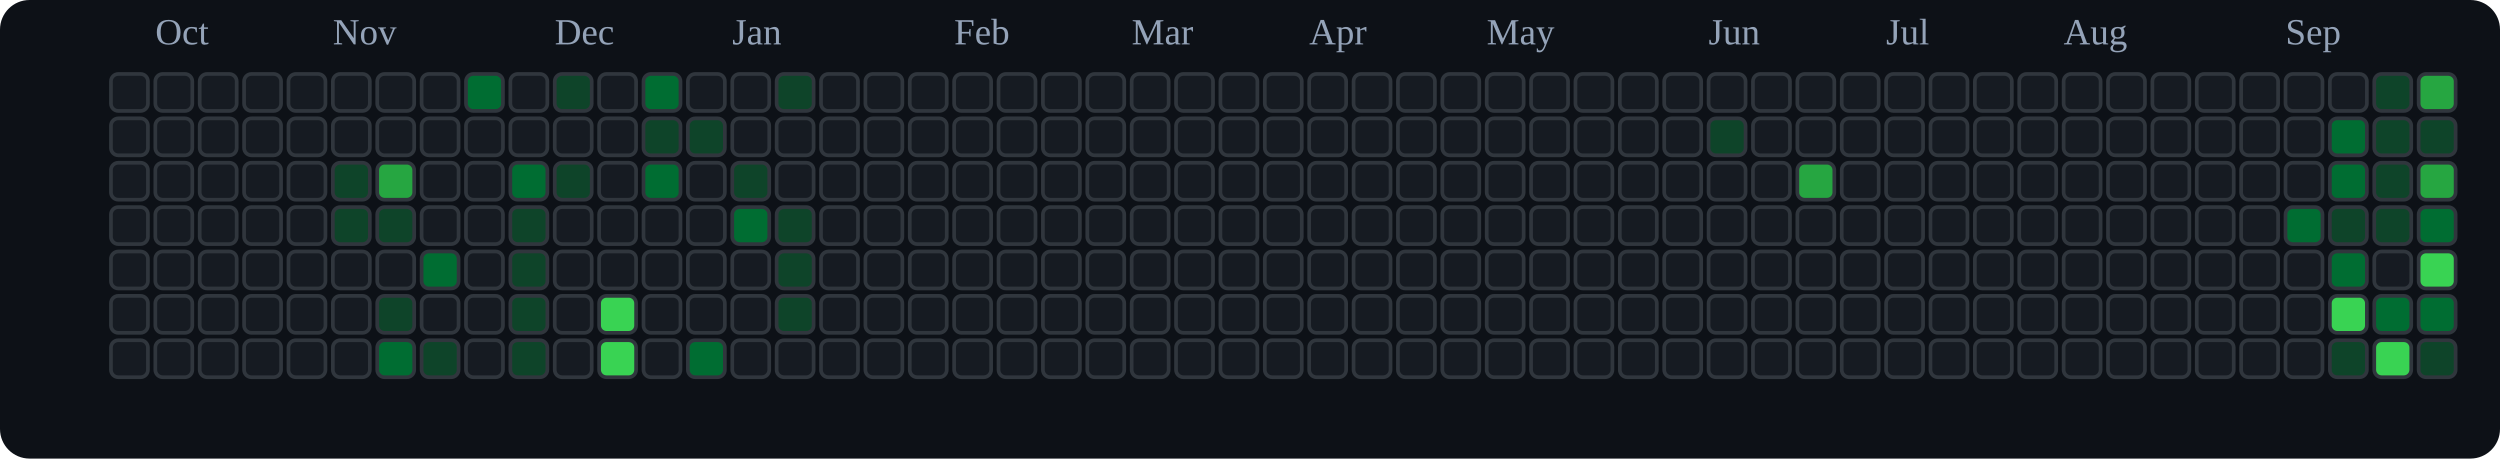
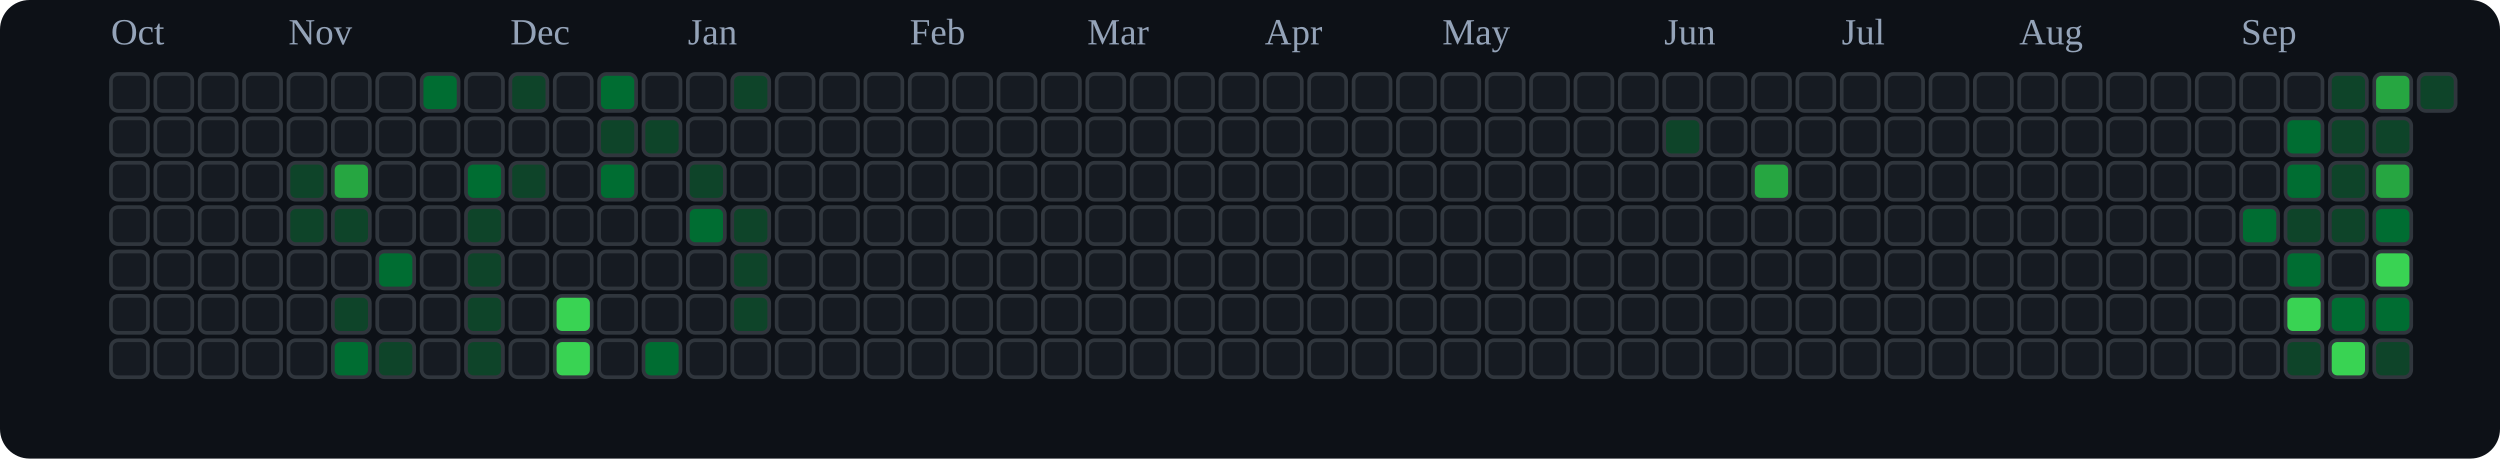
<svg xmlns="http://www.w3.org/2000/svg" viewBox="0 0 676 124" role="img" aria-label="tranhohoangvu Contributions (Dark)">
  <rect x="0" y="0" width="676" height="124" fill="#0d1117" rx="8" ry="8" />
-   <text x="42" y="12" font-size="10" fill="#94a3b8">Oct</text>
-   <text x="90" y="12" font-size="10" fill="#94a3b8">Nov</text>
-   <text x="150" y="12" font-size="10" fill="#94a3b8">Dec</text>
-   <text x="198" y="12" font-size="10" fill="#94a3b8">Jan</text>
-   <text x="258" y="12" font-size="10" fill="#94a3b8">Feb</text>
-   <text x="306" y="12" font-size="10" fill="#94a3b8">Mar</text>
-   <text x="354" y="12" font-size="10" fill="#94a3b8">Apr</text>
-   <text x="402" y="12" font-size="10" fill="#94a3b8">May</text>
-   <text x="462" y="12" font-size="10" fill="#94a3b8">Jun</text>
-   <text x="510" y="12" font-size="10" fill="#94a3b8">Jul</text>
-   <text x="558" y="12" font-size="10" fill="#94a3b8">Aug</text>
-   <text x="618" y="12" font-size="10" fill="#94a3b8">Sep</text>
+   <text x="30" y="12" font-size="10" fill="#94a3b8">Oct</text>
+   <text x="78" y="12" font-size="10" fill="#94a3b8">Nov</text>
+   <text x="138" y="12" font-size="10" fill="#94a3b8">Dec</text>
+   <text x="186" y="12" font-size="10" fill="#94a3b8">Jan</text>
+   <text x="246" y="12" font-size="10" fill="#94a3b8">Feb</text>
+   <text x="294" y="12" font-size="10" fill="#94a3b8">Mar</text>
+   <text x="342" y="12" font-size="10" fill="#94a3b8">Apr</text>
+   <text x="390" y="12" font-size="10" fill="#94a3b8">May</text>
+   <text x="450" y="12" font-size="10" fill="#94a3b8">Jun</text>
+   <text x="498" y="12" font-size="10" fill="#94a3b8">Jul</text>
+   <text x="546" y="12" font-size="10" fill="#94a3b8">Aug</text>
+   <text x="606" y="12" font-size="10" fill="#94a3b8">Sep</text>
  <rect x="30" y="20" width="10" height="10" rx="2" ry="2" fill="#161b22" stroke="#30363d" stroke-width="1" />
  <rect x="30" y="32" width="10" height="10" rx="2" ry="2" fill="#161b22" stroke="#30363d" stroke-width="1" />
  <rect x="30" y="44" width="10" height="10" rx="2" ry="2" fill="#161b22" stroke="#30363d" stroke-width="1" />
  <rect x="30" y="56" width="10" height="10" rx="2" ry="2" fill="#161b22" stroke="#30363d" stroke-width="1" />
  <rect x="30" y="68" width="10" height="10" rx="2" ry="2" fill="#161b22" stroke="#30363d" stroke-width="1" />
  <rect x="30" y="80" width="10" height="10" rx="2" ry="2" fill="#161b22" stroke="#30363d" stroke-width="1" />
  <rect x="30" y="92" width="10" height="10" rx="2" ry="2" fill="#161b22" stroke="#30363d" stroke-width="1" />
  <rect x="42" y="20" width="10" height="10" rx="2" ry="2" fill="#161b22" stroke="#30363d" stroke-width="1" />
  <rect x="42" y="32" width="10" height="10" rx="2" ry="2" fill="#161b22" stroke="#30363d" stroke-width="1" />
  <rect x="42" y="44" width="10" height="10" rx="2" ry="2" fill="#161b22" stroke="#30363d" stroke-width="1" />
  <rect x="42" y="56" width="10" height="10" rx="2" ry="2" fill="#161b22" stroke="#30363d" stroke-width="1" />
  <rect x="42" y="68" width="10" height="10" rx="2" ry="2" fill="#161b22" stroke="#30363d" stroke-width="1" />
  <rect x="42" y="80" width="10" height="10" rx="2" ry="2" fill="#161b22" stroke="#30363d" stroke-width="1" />
  <rect x="42" y="92" width="10" height="10" rx="2" ry="2" fill="#161b22" stroke="#30363d" stroke-width="1" />
  <rect x="54" y="20" width="10" height="10" rx="2" ry="2" fill="#161b22" stroke="#30363d" stroke-width="1" />
  <rect x="54" y="32" width="10" height="10" rx="2" ry="2" fill="#161b22" stroke="#30363d" stroke-width="1" />
  <rect x="54" y="44" width="10" height="10" rx="2" ry="2" fill="#161b22" stroke="#30363d" stroke-width="1" />
  <rect x="54" y="56" width="10" height="10" rx="2" ry="2" fill="#161b22" stroke="#30363d" stroke-width="1" />
  <rect x="54" y="68" width="10" height="10" rx="2" ry="2" fill="#161b22" stroke="#30363d" stroke-width="1" />
  <rect x="54" y="80" width="10" height="10" rx="2" ry="2" fill="#161b22" stroke="#30363d" stroke-width="1" />
  <rect x="54" y="92" width="10" height="10" rx="2" ry="2" fill="#161b22" stroke="#30363d" stroke-width="1" />
  <rect x="66" y="20" width="10" height="10" rx="2" ry="2" fill="#161b22" stroke="#30363d" stroke-width="1" />
  <rect x="66" y="32" width="10" height="10" rx="2" ry="2" fill="#161b22" stroke="#30363d" stroke-width="1" />
  <rect x="66" y="44" width="10" height="10" rx="2" ry="2" fill="#161b22" stroke="#30363d" stroke-width="1" />
  <rect x="66" y="56" width="10" height="10" rx="2" ry="2" fill="#161b22" stroke="#30363d" stroke-width="1" />
  <rect x="66" y="68" width="10" height="10" rx="2" ry="2" fill="#161b22" stroke="#30363d" stroke-width="1" />
  <rect x="66" y="80" width="10" height="10" rx="2" ry="2" fill="#161b22" stroke="#30363d" stroke-width="1" />
  <rect x="66" y="92" width="10" height="10" rx="2" ry="2" fill="#161b22" stroke="#30363d" stroke-width="1" />
  <rect x="78" y="20" width="10" height="10" rx="2" ry="2" fill="#161b22" stroke="#30363d" stroke-width="1" />
  <rect x="78" y="32" width="10" height="10" rx="2" ry="2" fill="#161b22" stroke="#30363d" stroke-width="1" />
-   <rect x="78" y="44" width="10" height="10" rx="2" ry="2" fill="#161b22" stroke="#30363d" stroke-width="1" />
-   <rect x="78" y="56" width="10" height="10" rx="2" ry="2" fill="#161b22" stroke="#30363d" stroke-width="1" />
+   <rect x="78" y="44" width="10" height="10" rx="2" ry="2" fill="#0e4429" stroke="#30363d" stroke-width="1" />
+   <rect x="78" y="56" width="10" height="10" rx="2" ry="2" fill="#0e4429" stroke="#30363d" stroke-width="1" />
  <rect x="78" y="68" width="10" height="10" rx="2" ry="2" fill="#161b22" stroke="#30363d" stroke-width="1" />
  <rect x="78" y="80" width="10" height="10" rx="2" ry="2" fill="#161b22" stroke="#30363d" stroke-width="1" />
  <rect x="78" y="92" width="10" height="10" rx="2" ry="2" fill="#161b22" stroke="#30363d" stroke-width="1" />
  <rect x="90" y="20" width="10" height="10" rx="2" ry="2" fill="#161b22" stroke="#30363d" stroke-width="1" />
  <rect x="90" y="32" width="10" height="10" rx="2" ry="2" fill="#161b22" stroke="#30363d" stroke-width="1" />
-   <rect x="90" y="44" width="10" height="10" rx="2" ry="2" fill="#0e4429" stroke="#30363d" stroke-width="1" />
+   <rect x="90" y="44" width="10" height="10" rx="2" ry="2" fill="#26a641" stroke="#30363d" stroke-width="1" />
  <rect x="90" y="56" width="10" height="10" rx="2" ry="2" fill="#0e4429" stroke="#30363d" stroke-width="1" />
  <rect x="90" y="68" width="10" height="10" rx="2" ry="2" fill="#161b22" stroke="#30363d" stroke-width="1" />
-   <rect x="90" y="80" width="10" height="10" rx="2" ry="2" fill="#161b22" stroke="#30363d" stroke-width="1" />
-   <rect x="90" y="92" width="10" height="10" rx="2" ry="2" fill="#161b22" stroke="#30363d" stroke-width="1" />
+   <rect x="90" y="80" width="10" height="10" rx="2" ry="2" fill="#0e4429" stroke="#30363d" stroke-width="1" />
+   <rect x="90" y="92" width="10" height="10" rx="2" ry="2" fill="#006d32" stroke="#30363d" stroke-width="1" />
  <rect x="102" y="20" width="10" height="10" rx="2" ry="2" fill="#161b22" stroke="#30363d" stroke-width="1" />
  <rect x="102" y="32" width="10" height="10" rx="2" ry="2" fill="#161b22" stroke="#30363d" stroke-width="1" />
-   <rect x="102" y="44" width="10" height="10" rx="2" ry="2" fill="#26a641" stroke="#30363d" stroke-width="1" />
-   <rect x="102" y="56" width="10" height="10" rx="2" ry="2" fill="#0e4429" stroke="#30363d" stroke-width="1" />
-   <rect x="102" y="68" width="10" height="10" rx="2" ry="2" fill="#161b22" stroke="#30363d" stroke-width="1" />
-   <rect x="102" y="80" width="10" height="10" rx="2" ry="2" fill="#0e4429" stroke="#30363d" stroke-width="1" />
-   <rect x="102" y="92" width="10" height="10" rx="2" ry="2" fill="#006d32" stroke="#30363d" stroke-width="1" />
-   <rect x="114" y="20" width="10" height="10" rx="2" ry="2" fill="#161b22" stroke="#30363d" stroke-width="1" />
+   <rect x="102" y="44" width="10" height="10" rx="2" ry="2" fill="#161b22" stroke="#30363d" stroke-width="1" />
+   <rect x="102" y="56" width="10" height="10" rx="2" ry="2" fill="#161b22" stroke="#30363d" stroke-width="1" />
+   <rect x="102" y="68" width="10" height="10" rx="2" ry="2" fill="#006d32" stroke="#30363d" stroke-width="1" />
+   <rect x="102" y="80" width="10" height="10" rx="2" ry="2" fill="#161b22" stroke="#30363d" stroke-width="1" />
+   <rect x="102" y="92" width="10" height="10" rx="2" ry="2" fill="#0e4429" stroke="#30363d" stroke-width="1" />
+   <rect x="114" y="20" width="10" height="10" rx="2" ry="2" fill="#006d32" stroke="#30363d" stroke-width="1" />
  <rect x="114" y="32" width="10" height="10" rx="2" ry="2" fill="#161b22" stroke="#30363d" stroke-width="1" />
  <rect x="114" y="44" width="10" height="10" rx="2" ry="2" fill="#161b22" stroke="#30363d" stroke-width="1" />
  <rect x="114" y="56" width="10" height="10" rx="2" ry="2" fill="#161b22" stroke="#30363d" stroke-width="1" />
-   <rect x="114" y="68" width="10" height="10" rx="2" ry="2" fill="#006d32" stroke="#30363d" stroke-width="1" />
+   <rect x="114" y="68" width="10" height="10" rx="2" ry="2" fill="#161b22" stroke="#30363d" stroke-width="1" />
  <rect x="114" y="80" width="10" height="10" rx="2" ry="2" fill="#161b22" stroke="#30363d" stroke-width="1" />
-   <rect x="114" y="92" width="10" height="10" rx="2" ry="2" fill="#0e4429" stroke="#30363d" stroke-width="1" />
-   <rect x="126" y="20" width="10" height="10" rx="2" ry="2" fill="#006d32" stroke="#30363d" stroke-width="1" />
+   <rect x="114" y="92" width="10" height="10" rx="2" ry="2" fill="#161b22" stroke="#30363d" stroke-width="1" />
+   <rect x="126" y="20" width="10" height="10" rx="2" ry="2" fill="#161b22" stroke="#30363d" stroke-width="1" />
  <rect x="126" y="32" width="10" height="10" rx="2" ry="2" fill="#161b22" stroke="#30363d" stroke-width="1" />
-   <rect x="126" y="44" width="10" height="10" rx="2" ry="2" fill="#161b22" stroke="#30363d" stroke-width="1" />
-   <rect x="126" y="56" width="10" height="10" rx="2" ry="2" fill="#161b22" stroke="#30363d" stroke-width="1" />
-   <rect x="126" y="68" width="10" height="10" rx="2" ry="2" fill="#161b22" stroke="#30363d" stroke-width="1" />
-   <rect x="126" y="80" width="10" height="10" rx="2" ry="2" fill="#161b22" stroke="#30363d" stroke-width="1" />
-   <rect x="126" y="92" width="10" height="10" rx="2" ry="2" fill="#161b22" stroke="#30363d" stroke-width="1" />
-   <rect x="138" y="20" width="10" height="10" rx="2" ry="2" fill="#161b22" stroke="#30363d" stroke-width="1" />
+   <rect x="126" y="44" width="10" height="10" rx="2" ry="2" fill="#006d32" stroke="#30363d" stroke-width="1" />
+   <rect x="126" y="56" width="10" height="10" rx="2" ry="2" fill="#0e4429" stroke="#30363d" stroke-width="1" />
+   <rect x="126" y="68" width="10" height="10" rx="2" ry="2" fill="#0e4429" stroke="#30363d" stroke-width="1" />
+   <rect x="126" y="80" width="10" height="10" rx="2" ry="2" fill="#0e4429" stroke="#30363d" stroke-width="1" />
+   <rect x="126" y="92" width="10" height="10" rx="2" ry="2" fill="#0e4429" stroke="#30363d" stroke-width="1" />
+   <rect x="138" y="20" width="10" height="10" rx="2" ry="2" fill="#0e4429" stroke="#30363d" stroke-width="1" />
  <rect x="138" y="32" width="10" height="10" rx="2" ry="2" fill="#161b22" stroke="#30363d" stroke-width="1" />
-   <rect x="138" y="44" width="10" height="10" rx="2" ry="2" fill="#006d32" stroke="#30363d" stroke-width="1" />
-   <rect x="138" y="56" width="10" height="10" rx="2" ry="2" fill="#0e4429" stroke="#30363d" stroke-width="1" />
-   <rect x="138" y="68" width="10" height="10" rx="2" ry="2" fill="#0e4429" stroke="#30363d" stroke-width="1" />
-   <rect x="138" y="80" width="10" height="10" rx="2" ry="2" fill="#0e4429" stroke="#30363d" stroke-width="1" />
-   <rect x="138" y="92" width="10" height="10" rx="2" ry="2" fill="#0e4429" stroke="#30363d" stroke-width="1" />
-   <rect x="150" y="20" width="10" height="10" rx="2" ry="2" fill="#0e4429" stroke="#30363d" stroke-width="1" />
+   <rect x="138" y="44" width="10" height="10" rx="2" ry="2" fill="#0e4429" stroke="#30363d" stroke-width="1" />
+   <rect x="138" y="56" width="10" height="10" rx="2" ry="2" fill="#161b22" stroke="#30363d" stroke-width="1" />
+   <rect x="138" y="68" width="10" height="10" rx="2" ry="2" fill="#161b22" stroke="#30363d" stroke-width="1" />
+   <rect x="138" y="80" width="10" height="10" rx="2" ry="2" fill="#161b22" stroke="#30363d" stroke-width="1" />
+   <rect x="138" y="92" width="10" height="10" rx="2" ry="2" fill="#161b22" stroke="#30363d" stroke-width="1" />
+   <rect x="150" y="20" width="10" height="10" rx="2" ry="2" fill="#161b22" stroke="#30363d" stroke-width="1" />
  <rect x="150" y="32" width="10" height="10" rx="2" ry="2" fill="#161b22" stroke="#30363d" stroke-width="1" />
-   <rect x="150" y="44" width="10" height="10" rx="2" ry="2" fill="#0e4429" stroke="#30363d" stroke-width="1" />
+   <rect x="150" y="44" width="10" height="10" rx="2" ry="2" fill="#161b22" stroke="#30363d" stroke-width="1" />
  <rect x="150" y="56" width="10" height="10" rx="2" ry="2" fill="#161b22" stroke="#30363d" stroke-width="1" />
  <rect x="150" y="68" width="10" height="10" rx="2" ry="2" fill="#161b22" stroke="#30363d" stroke-width="1" />
-   <rect x="150" y="80" width="10" height="10" rx="2" ry="2" fill="#161b22" stroke="#30363d" stroke-width="1" />
-   <rect x="150" y="92" width="10" height="10" rx="2" ry="2" fill="#161b22" stroke="#30363d" stroke-width="1" />
-   <rect x="162" y="20" width="10" height="10" rx="2" ry="2" fill="#161b22" stroke="#30363d" stroke-width="1" />
-   <rect x="162" y="32" width="10" height="10" rx="2" ry="2" fill="#161b22" stroke="#30363d" stroke-width="1" />
-   <rect x="162" y="44" width="10" height="10" rx="2" ry="2" fill="#161b22" stroke="#30363d" stroke-width="1" />
+   <rect x="150" y="80" width="10" height="10" rx="2" ry="2" fill="#39d353" stroke="#30363d" stroke-width="1" />
+   <rect x="150" y="92" width="10" height="10" rx="2" ry="2" fill="#39d353" stroke="#30363d" stroke-width="1" />
+   <rect x="162" y="20" width="10" height="10" rx="2" ry="2" fill="#006d32" stroke="#30363d" stroke-width="1" />
+   <rect x="162" y="32" width="10" height="10" rx="2" ry="2" fill="#0e4429" stroke="#30363d" stroke-width="1" />
+   <rect x="162" y="44" width="10" height="10" rx="2" ry="2" fill="#006d32" stroke="#30363d" stroke-width="1" />
  <rect x="162" y="56" width="10" height="10" rx="2" ry="2" fill="#161b22" stroke="#30363d" stroke-width="1" />
  <rect x="162" y="68" width="10" height="10" rx="2" ry="2" fill="#161b22" stroke="#30363d" stroke-width="1" />
-   <rect x="162" y="80" width="10" height="10" rx="2" ry="2" fill="#39d353" stroke="#30363d" stroke-width="1" />
-   <rect x="162" y="92" width="10" height="10" rx="2" ry="2" fill="#39d353" stroke="#30363d" stroke-width="1" />
-   <rect x="174" y="20" width="10" height="10" rx="2" ry="2" fill="#006d32" stroke="#30363d" stroke-width="1" />
+   <rect x="162" y="80" width="10" height="10" rx="2" ry="2" fill="#161b22" stroke="#30363d" stroke-width="1" />
+   <rect x="162" y="92" width="10" height="10" rx="2" ry="2" fill="#161b22" stroke="#30363d" stroke-width="1" />
+   <rect x="174" y="20" width="10" height="10" rx="2" ry="2" fill="#161b22" stroke="#30363d" stroke-width="1" />
  <rect x="174" y="32" width="10" height="10" rx="2" ry="2" fill="#0e4429" stroke="#30363d" stroke-width="1" />
-   <rect x="174" y="44" width="10" height="10" rx="2" ry="2" fill="#006d32" stroke="#30363d" stroke-width="1" />
+   <rect x="174" y="44" width="10" height="10" rx="2" ry="2" fill="#161b22" stroke="#30363d" stroke-width="1" />
  <rect x="174" y="56" width="10" height="10" rx="2" ry="2" fill="#161b22" stroke="#30363d" stroke-width="1" />
  <rect x="174" y="68" width="10" height="10" rx="2" ry="2" fill="#161b22" stroke="#30363d" stroke-width="1" />
  <rect x="174" y="80" width="10" height="10" rx="2" ry="2" fill="#161b22" stroke="#30363d" stroke-width="1" />
-   <rect x="174" y="92" width="10" height="10" rx="2" ry="2" fill="#161b22" stroke="#30363d" stroke-width="1" />
+   <rect x="174" y="92" width="10" height="10" rx="2" ry="2" fill="#006d32" stroke="#30363d" stroke-width="1" />
  <rect x="186" y="20" width="10" height="10" rx="2" ry="2" fill="#161b22" stroke="#30363d" stroke-width="1" />
-   <rect x="186" y="32" width="10" height="10" rx="2" ry="2" fill="#0e4429" stroke="#30363d" stroke-width="1" />
-   <rect x="186" y="44" width="10" height="10" rx="2" ry="2" fill="#161b22" stroke="#30363d" stroke-width="1" />
-   <rect x="186" y="56" width="10" height="10" rx="2" ry="2" fill="#161b22" stroke="#30363d" stroke-width="1" />
+   <rect x="186" y="32" width="10" height="10" rx="2" ry="2" fill="#161b22" stroke="#30363d" stroke-width="1" />
+   <rect x="186" y="44" width="10" height="10" rx="2" ry="2" fill="#0e4429" stroke="#30363d" stroke-width="1" />
+   <rect x="186" y="56" width="10" height="10" rx="2" ry="2" fill="#006d32" stroke="#30363d" stroke-width="1" />
  <rect x="186" y="68" width="10" height="10" rx="2" ry="2" fill="#161b22" stroke="#30363d" stroke-width="1" />
  <rect x="186" y="80" width="10" height="10" rx="2" ry="2" fill="#161b22" stroke="#30363d" stroke-width="1" />
-   <rect x="186" y="92" width="10" height="10" rx="2" ry="2" fill="#006d32" stroke="#30363d" stroke-width="1" />
-   <rect x="198" y="20" width="10" height="10" rx="2" ry="2" fill="#161b22" stroke="#30363d" stroke-width="1" />
+   <rect x="186" y="92" width="10" height="10" rx="2" ry="2" fill="#161b22" stroke="#30363d" stroke-width="1" />
+   <rect x="198" y="20" width="10" height="10" rx="2" ry="2" fill="#0e4429" stroke="#30363d" stroke-width="1" />
  <rect x="198" y="32" width="10" height="10" rx="2" ry="2" fill="#161b22" stroke="#30363d" stroke-width="1" />
-   <rect x="198" y="44" width="10" height="10" rx="2" ry="2" fill="#0e4429" stroke="#30363d" stroke-width="1" />
-   <rect x="198" y="56" width="10" height="10" rx="2" ry="2" fill="#006d32" stroke="#30363d" stroke-width="1" />
-   <rect x="198" y="68" width="10" height="10" rx="2" ry="2" fill="#161b22" stroke="#30363d" stroke-width="1" />
-   <rect x="198" y="80" width="10" height="10" rx="2" ry="2" fill="#161b22" stroke="#30363d" stroke-width="1" />
+   <rect x="198" y="44" width="10" height="10" rx="2" ry="2" fill="#161b22" stroke="#30363d" stroke-width="1" />
+   <rect x="198" y="56" width="10" height="10" rx="2" ry="2" fill="#0e4429" stroke="#30363d" stroke-width="1" />
+   <rect x="198" y="68" width="10" height="10" rx="2" ry="2" fill="#0e4429" stroke="#30363d" stroke-width="1" />
+   <rect x="198" y="80" width="10" height="10" rx="2" ry="2" fill="#0e4429" stroke="#30363d" stroke-width="1" />
  <rect x="198" y="92" width="10" height="10" rx="2" ry="2" fill="#161b22" stroke="#30363d" stroke-width="1" />
-   <rect x="210" y="20" width="10" height="10" rx="2" ry="2" fill="#0e4429" stroke="#30363d" stroke-width="1" />
+   <rect x="210" y="20" width="10" height="10" rx="2" ry="2" fill="#161b22" stroke="#30363d" stroke-width="1" />
  <rect x="210" y="32" width="10" height="10" rx="2" ry="2" fill="#161b22" stroke="#30363d" stroke-width="1" />
  <rect x="210" y="44" width="10" height="10" rx="2" ry="2" fill="#161b22" stroke="#30363d" stroke-width="1" />
-   <rect x="210" y="56" width="10" height="10" rx="2" ry="2" fill="#0e4429" stroke="#30363d" stroke-width="1" />
-   <rect x="210" y="68" width="10" height="10" rx="2" ry="2" fill="#0e4429" stroke="#30363d" stroke-width="1" />
-   <rect x="210" y="80" width="10" height="10" rx="2" ry="2" fill="#0e4429" stroke="#30363d" stroke-width="1" />
+   <rect x="210" y="56" width="10" height="10" rx="2" ry="2" fill="#161b22" stroke="#30363d" stroke-width="1" />
+   <rect x="210" y="68" width="10" height="10" rx="2" ry="2" fill="#161b22" stroke="#30363d" stroke-width="1" />
+   <rect x="210" y="80" width="10" height="10" rx="2" ry="2" fill="#161b22" stroke="#30363d" stroke-width="1" />
  <rect x="210" y="92" width="10" height="10" rx="2" ry="2" fill="#161b22" stroke="#30363d" stroke-width="1" />
  <rect x="222" y="20" width="10" height="10" rx="2" ry="2" fill="#161b22" stroke="#30363d" stroke-width="1" />
  <rect x="222" y="32" width="10" height="10" rx="2" ry="2" fill="#161b22" stroke="#30363d" stroke-width="1" />
  <rect x="222" y="44" width="10" height="10" rx="2" ry="2" fill="#161b22" stroke="#30363d" stroke-width="1" />
  <rect x="222" y="56" width="10" height="10" rx="2" ry="2" fill="#161b22" stroke="#30363d" stroke-width="1" />
  <rect x="222" y="68" width="10" height="10" rx="2" ry="2" fill="#161b22" stroke="#30363d" stroke-width="1" />
  <rect x="222" y="80" width="10" height="10" rx="2" ry="2" fill="#161b22" stroke="#30363d" stroke-width="1" />
  <rect x="222" y="92" width="10" height="10" rx="2" ry="2" fill="#161b22" stroke="#30363d" stroke-width="1" />
  <rect x="234" y="20" width="10" height="10" rx="2" ry="2" fill="#161b22" stroke="#30363d" stroke-width="1" />
  <rect x="234" y="32" width="10" height="10" rx="2" ry="2" fill="#161b22" stroke="#30363d" stroke-width="1" />
  <rect x="234" y="44" width="10" height="10" rx="2" ry="2" fill="#161b22" stroke="#30363d" stroke-width="1" />
  <rect x="234" y="56" width="10" height="10" rx="2" ry="2" fill="#161b22" stroke="#30363d" stroke-width="1" />
  <rect x="234" y="68" width="10" height="10" rx="2" ry="2" fill="#161b22" stroke="#30363d" stroke-width="1" />
  <rect x="234" y="80" width="10" height="10" rx="2" ry="2" fill="#161b22" stroke="#30363d" stroke-width="1" />
  <rect x="234" y="92" width="10" height="10" rx="2" ry="2" fill="#161b22" stroke="#30363d" stroke-width="1" />
  <rect x="246" y="20" width="10" height="10" rx="2" ry="2" fill="#161b22" stroke="#30363d" stroke-width="1" />
  <rect x="246" y="32" width="10" height="10" rx="2" ry="2" fill="#161b22" stroke="#30363d" stroke-width="1" />
  <rect x="246" y="44" width="10" height="10" rx="2" ry="2" fill="#161b22" stroke="#30363d" stroke-width="1" />
  <rect x="246" y="56" width="10" height="10" rx="2" ry="2" fill="#161b22" stroke="#30363d" stroke-width="1" />
  <rect x="246" y="68" width="10" height="10" rx="2" ry="2" fill="#161b22" stroke="#30363d" stroke-width="1" />
  <rect x="246" y="80" width="10" height="10" rx="2" ry="2" fill="#161b22" stroke="#30363d" stroke-width="1" />
  <rect x="246" y="92" width="10" height="10" rx="2" ry="2" fill="#161b22" stroke="#30363d" stroke-width="1" />
  <rect x="258" y="20" width="10" height="10" rx="2" ry="2" fill="#161b22" stroke="#30363d" stroke-width="1" />
  <rect x="258" y="32" width="10" height="10" rx="2" ry="2" fill="#161b22" stroke="#30363d" stroke-width="1" />
  <rect x="258" y="44" width="10" height="10" rx="2" ry="2" fill="#161b22" stroke="#30363d" stroke-width="1" />
  <rect x="258" y="56" width="10" height="10" rx="2" ry="2" fill="#161b22" stroke="#30363d" stroke-width="1" />
  <rect x="258" y="68" width="10" height="10" rx="2" ry="2" fill="#161b22" stroke="#30363d" stroke-width="1" />
  <rect x="258" y="80" width="10" height="10" rx="2" ry="2" fill="#161b22" stroke="#30363d" stroke-width="1" />
  <rect x="258" y="92" width="10" height="10" rx="2" ry="2" fill="#161b22" stroke="#30363d" stroke-width="1" />
  <rect x="270" y="20" width="10" height="10" rx="2" ry="2" fill="#161b22" stroke="#30363d" stroke-width="1" />
  <rect x="270" y="32" width="10" height="10" rx="2" ry="2" fill="#161b22" stroke="#30363d" stroke-width="1" />
  <rect x="270" y="44" width="10" height="10" rx="2" ry="2" fill="#161b22" stroke="#30363d" stroke-width="1" />
  <rect x="270" y="56" width="10" height="10" rx="2" ry="2" fill="#161b22" stroke="#30363d" stroke-width="1" />
  <rect x="270" y="68" width="10" height="10" rx="2" ry="2" fill="#161b22" stroke="#30363d" stroke-width="1" />
  <rect x="270" y="80" width="10" height="10" rx="2" ry="2" fill="#161b22" stroke="#30363d" stroke-width="1" />
  <rect x="270" y="92" width="10" height="10" rx="2" ry="2" fill="#161b22" stroke="#30363d" stroke-width="1" />
  <rect x="282" y="20" width="10" height="10" rx="2" ry="2" fill="#161b22" stroke="#30363d" stroke-width="1" />
  <rect x="282" y="32" width="10" height="10" rx="2" ry="2" fill="#161b22" stroke="#30363d" stroke-width="1" />
  <rect x="282" y="44" width="10" height="10" rx="2" ry="2" fill="#161b22" stroke="#30363d" stroke-width="1" />
  <rect x="282" y="56" width="10" height="10" rx="2" ry="2" fill="#161b22" stroke="#30363d" stroke-width="1" />
  <rect x="282" y="68" width="10" height="10" rx="2" ry="2" fill="#161b22" stroke="#30363d" stroke-width="1" />
  <rect x="282" y="80" width="10" height="10" rx="2" ry="2" fill="#161b22" stroke="#30363d" stroke-width="1" />
  <rect x="282" y="92" width="10" height="10" rx="2" ry="2" fill="#161b22" stroke="#30363d" stroke-width="1" />
  <rect x="294" y="20" width="10" height="10" rx="2" ry="2" fill="#161b22" stroke="#30363d" stroke-width="1" />
  <rect x="294" y="32" width="10" height="10" rx="2" ry="2" fill="#161b22" stroke="#30363d" stroke-width="1" />
  <rect x="294" y="44" width="10" height="10" rx="2" ry="2" fill="#161b22" stroke="#30363d" stroke-width="1" />
  <rect x="294" y="56" width="10" height="10" rx="2" ry="2" fill="#161b22" stroke="#30363d" stroke-width="1" />
  <rect x="294" y="68" width="10" height="10" rx="2" ry="2" fill="#161b22" stroke="#30363d" stroke-width="1" />
  <rect x="294" y="80" width="10" height="10" rx="2" ry="2" fill="#161b22" stroke="#30363d" stroke-width="1" />
  <rect x="294" y="92" width="10" height="10" rx="2" ry="2" fill="#161b22" stroke="#30363d" stroke-width="1" />
  <rect x="306" y="20" width="10" height="10" rx="2" ry="2" fill="#161b22" stroke="#30363d" stroke-width="1" />
  <rect x="306" y="32" width="10" height="10" rx="2" ry="2" fill="#161b22" stroke="#30363d" stroke-width="1" />
  <rect x="306" y="44" width="10" height="10" rx="2" ry="2" fill="#161b22" stroke="#30363d" stroke-width="1" />
  <rect x="306" y="56" width="10" height="10" rx="2" ry="2" fill="#161b22" stroke="#30363d" stroke-width="1" />
  <rect x="306" y="68" width="10" height="10" rx="2" ry="2" fill="#161b22" stroke="#30363d" stroke-width="1" />
  <rect x="306" y="80" width="10" height="10" rx="2" ry="2" fill="#161b22" stroke="#30363d" stroke-width="1" />
  <rect x="306" y="92" width="10" height="10" rx="2" ry="2" fill="#161b22" stroke="#30363d" stroke-width="1" />
  <rect x="318" y="20" width="10" height="10" rx="2" ry="2" fill="#161b22" stroke="#30363d" stroke-width="1" />
  <rect x="318" y="32" width="10" height="10" rx="2" ry="2" fill="#161b22" stroke="#30363d" stroke-width="1" />
  <rect x="318" y="44" width="10" height="10" rx="2" ry="2" fill="#161b22" stroke="#30363d" stroke-width="1" />
  <rect x="318" y="56" width="10" height="10" rx="2" ry="2" fill="#161b22" stroke="#30363d" stroke-width="1" />
  <rect x="318" y="68" width="10" height="10" rx="2" ry="2" fill="#161b22" stroke="#30363d" stroke-width="1" />
  <rect x="318" y="80" width="10" height="10" rx="2" ry="2" fill="#161b22" stroke="#30363d" stroke-width="1" />
  <rect x="318" y="92" width="10" height="10" rx="2" ry="2" fill="#161b22" stroke="#30363d" stroke-width="1" />
  <rect x="330" y="20" width="10" height="10" rx="2" ry="2" fill="#161b22" stroke="#30363d" stroke-width="1" />
  <rect x="330" y="32" width="10" height="10" rx="2" ry="2" fill="#161b22" stroke="#30363d" stroke-width="1" />
  <rect x="330" y="44" width="10" height="10" rx="2" ry="2" fill="#161b22" stroke="#30363d" stroke-width="1" />
  <rect x="330" y="56" width="10" height="10" rx="2" ry="2" fill="#161b22" stroke="#30363d" stroke-width="1" />
  <rect x="330" y="68" width="10" height="10" rx="2" ry="2" fill="#161b22" stroke="#30363d" stroke-width="1" />
  <rect x="330" y="80" width="10" height="10" rx="2" ry="2" fill="#161b22" stroke="#30363d" stroke-width="1" />
  <rect x="330" y="92" width="10" height="10" rx="2" ry="2" fill="#161b22" stroke="#30363d" stroke-width="1" />
  <rect x="342" y="20" width="10" height="10" rx="2" ry="2" fill="#161b22" stroke="#30363d" stroke-width="1" />
  <rect x="342" y="32" width="10" height="10" rx="2" ry="2" fill="#161b22" stroke="#30363d" stroke-width="1" />
  <rect x="342" y="44" width="10" height="10" rx="2" ry="2" fill="#161b22" stroke="#30363d" stroke-width="1" />
  <rect x="342" y="56" width="10" height="10" rx="2" ry="2" fill="#161b22" stroke="#30363d" stroke-width="1" />
  <rect x="342" y="68" width="10" height="10" rx="2" ry="2" fill="#161b22" stroke="#30363d" stroke-width="1" />
  <rect x="342" y="80" width="10" height="10" rx="2" ry="2" fill="#161b22" stroke="#30363d" stroke-width="1" />
  <rect x="342" y="92" width="10" height="10" rx="2" ry="2" fill="#161b22" stroke="#30363d" stroke-width="1" />
  <rect x="354" y="20" width="10" height="10" rx="2" ry="2" fill="#161b22" stroke="#30363d" stroke-width="1" />
  <rect x="354" y="32" width="10" height="10" rx="2" ry="2" fill="#161b22" stroke="#30363d" stroke-width="1" />
  <rect x="354" y="44" width="10" height="10" rx="2" ry="2" fill="#161b22" stroke="#30363d" stroke-width="1" />
  <rect x="354" y="56" width="10" height="10" rx="2" ry="2" fill="#161b22" stroke="#30363d" stroke-width="1" />
  <rect x="354" y="68" width="10" height="10" rx="2" ry="2" fill="#161b22" stroke="#30363d" stroke-width="1" />
  <rect x="354" y="80" width="10" height="10" rx="2" ry="2" fill="#161b22" stroke="#30363d" stroke-width="1" />
  <rect x="354" y="92" width="10" height="10" rx="2" ry="2" fill="#161b22" stroke="#30363d" stroke-width="1" />
  <rect x="366" y="20" width="10" height="10" rx="2" ry="2" fill="#161b22" stroke="#30363d" stroke-width="1" />
  <rect x="366" y="32" width="10" height="10" rx="2" ry="2" fill="#161b22" stroke="#30363d" stroke-width="1" />
  <rect x="366" y="44" width="10" height="10" rx="2" ry="2" fill="#161b22" stroke="#30363d" stroke-width="1" />
  <rect x="366" y="56" width="10" height="10" rx="2" ry="2" fill="#161b22" stroke="#30363d" stroke-width="1" />
  <rect x="366" y="68" width="10" height="10" rx="2" ry="2" fill="#161b22" stroke="#30363d" stroke-width="1" />
  <rect x="366" y="80" width="10" height="10" rx="2" ry="2" fill="#161b22" stroke="#30363d" stroke-width="1" />
  <rect x="366" y="92" width="10" height="10" rx="2" ry="2" fill="#161b22" stroke="#30363d" stroke-width="1" />
  <rect x="378" y="20" width="10" height="10" rx="2" ry="2" fill="#161b22" stroke="#30363d" stroke-width="1" />
  <rect x="378" y="32" width="10" height="10" rx="2" ry="2" fill="#161b22" stroke="#30363d" stroke-width="1" />
  <rect x="378" y="44" width="10" height="10" rx="2" ry="2" fill="#161b22" stroke="#30363d" stroke-width="1" />
  <rect x="378" y="56" width="10" height="10" rx="2" ry="2" fill="#161b22" stroke="#30363d" stroke-width="1" />
  <rect x="378" y="68" width="10" height="10" rx="2" ry="2" fill="#161b22" stroke="#30363d" stroke-width="1" />
  <rect x="378" y="80" width="10" height="10" rx="2" ry="2" fill="#161b22" stroke="#30363d" stroke-width="1" />
  <rect x="378" y="92" width="10" height="10" rx="2" ry="2" fill="#161b22" stroke="#30363d" stroke-width="1" />
  <rect x="390" y="20" width="10" height="10" rx="2" ry="2" fill="#161b22" stroke="#30363d" stroke-width="1" />
  <rect x="390" y="32" width="10" height="10" rx="2" ry="2" fill="#161b22" stroke="#30363d" stroke-width="1" />
  <rect x="390" y="44" width="10" height="10" rx="2" ry="2" fill="#161b22" stroke="#30363d" stroke-width="1" />
  <rect x="390" y="56" width="10" height="10" rx="2" ry="2" fill="#161b22" stroke="#30363d" stroke-width="1" />
  <rect x="390" y="68" width="10" height="10" rx="2" ry="2" fill="#161b22" stroke="#30363d" stroke-width="1" />
  <rect x="390" y="80" width="10" height="10" rx="2" ry="2" fill="#161b22" stroke="#30363d" stroke-width="1" />
  <rect x="390" y="92" width="10" height="10" rx="2" ry="2" fill="#161b22" stroke="#30363d" stroke-width="1" />
  <rect x="402" y="20" width="10" height="10" rx="2" ry="2" fill="#161b22" stroke="#30363d" stroke-width="1" />
  <rect x="402" y="32" width="10" height="10" rx="2" ry="2" fill="#161b22" stroke="#30363d" stroke-width="1" />
  <rect x="402" y="44" width="10" height="10" rx="2" ry="2" fill="#161b22" stroke="#30363d" stroke-width="1" />
  <rect x="402" y="56" width="10" height="10" rx="2" ry="2" fill="#161b22" stroke="#30363d" stroke-width="1" />
  <rect x="402" y="68" width="10" height="10" rx="2" ry="2" fill="#161b22" stroke="#30363d" stroke-width="1" />
  <rect x="402" y="80" width="10" height="10" rx="2" ry="2" fill="#161b22" stroke="#30363d" stroke-width="1" />
  <rect x="402" y="92" width="10" height="10" rx="2" ry="2" fill="#161b22" stroke="#30363d" stroke-width="1" />
  <rect x="414" y="20" width="10" height="10" rx="2" ry="2" fill="#161b22" stroke="#30363d" stroke-width="1" />
  <rect x="414" y="32" width="10" height="10" rx="2" ry="2" fill="#161b22" stroke="#30363d" stroke-width="1" />
  <rect x="414" y="44" width="10" height="10" rx="2" ry="2" fill="#161b22" stroke="#30363d" stroke-width="1" />
  <rect x="414" y="56" width="10" height="10" rx="2" ry="2" fill="#161b22" stroke="#30363d" stroke-width="1" />
  <rect x="414" y="68" width="10" height="10" rx="2" ry="2" fill="#161b22" stroke="#30363d" stroke-width="1" />
  <rect x="414" y="80" width="10" height="10" rx="2" ry="2" fill="#161b22" stroke="#30363d" stroke-width="1" />
  <rect x="414" y="92" width="10" height="10" rx="2" ry="2" fill="#161b22" stroke="#30363d" stroke-width="1" />
  <rect x="426" y="20" width="10" height="10" rx="2" ry="2" fill="#161b22" stroke="#30363d" stroke-width="1" />
  <rect x="426" y="32" width="10" height="10" rx="2" ry="2" fill="#161b22" stroke="#30363d" stroke-width="1" />
  <rect x="426" y="44" width="10" height="10" rx="2" ry="2" fill="#161b22" stroke="#30363d" stroke-width="1" />
  <rect x="426" y="56" width="10" height="10" rx="2" ry="2" fill="#161b22" stroke="#30363d" stroke-width="1" />
  <rect x="426" y="68" width="10" height="10" rx="2" ry="2" fill="#161b22" stroke="#30363d" stroke-width="1" />
  <rect x="426" y="80" width="10" height="10" rx="2" ry="2" fill="#161b22" stroke="#30363d" stroke-width="1" />
  <rect x="426" y="92" width="10" height="10" rx="2" ry="2" fill="#161b22" stroke="#30363d" stroke-width="1" />
  <rect x="438" y="20" width="10" height="10" rx="2" ry="2" fill="#161b22" stroke="#30363d" stroke-width="1" />
  <rect x="438" y="32" width="10" height="10" rx="2" ry="2" fill="#161b22" stroke="#30363d" stroke-width="1" />
  <rect x="438" y="44" width="10" height="10" rx="2" ry="2" fill="#161b22" stroke="#30363d" stroke-width="1" />
  <rect x="438" y="56" width="10" height="10" rx="2" ry="2" fill="#161b22" stroke="#30363d" stroke-width="1" />
  <rect x="438" y="68" width="10" height="10" rx="2" ry="2" fill="#161b22" stroke="#30363d" stroke-width="1" />
  <rect x="438" y="80" width="10" height="10" rx="2" ry="2" fill="#161b22" stroke="#30363d" stroke-width="1" />
  <rect x="438" y="92" width="10" height="10" rx="2" ry="2" fill="#161b22" stroke="#30363d" stroke-width="1" />
  <rect x="450" y="20" width="10" height="10" rx="2" ry="2" fill="#161b22" stroke="#30363d" stroke-width="1" />
-   <rect x="450" y="32" width="10" height="10" rx="2" ry="2" fill="#161b22" stroke="#30363d" stroke-width="1" />
+   <rect x="450" y="32" width="10" height="10" rx="2" ry="2" fill="#0e4429" stroke="#30363d" stroke-width="1" />
  <rect x="450" y="44" width="10" height="10" rx="2" ry="2" fill="#161b22" stroke="#30363d" stroke-width="1" />
  <rect x="450" y="56" width="10" height="10" rx="2" ry="2" fill="#161b22" stroke="#30363d" stroke-width="1" />
  <rect x="450" y="68" width="10" height="10" rx="2" ry="2" fill="#161b22" stroke="#30363d" stroke-width="1" />
  <rect x="450" y="80" width="10" height="10" rx="2" ry="2" fill="#161b22" stroke="#30363d" stroke-width="1" />
  <rect x="450" y="92" width="10" height="10" rx="2" ry="2" fill="#161b22" stroke="#30363d" stroke-width="1" />
  <rect x="462" y="20" width="10" height="10" rx="2" ry="2" fill="#161b22" stroke="#30363d" stroke-width="1" />
-   <rect x="462" y="32" width="10" height="10" rx="2" ry="2" fill="#0e4429" stroke="#30363d" stroke-width="1" />
+   <rect x="462" y="32" width="10" height="10" rx="2" ry="2" fill="#161b22" stroke="#30363d" stroke-width="1" />
  <rect x="462" y="44" width="10" height="10" rx="2" ry="2" fill="#161b22" stroke="#30363d" stroke-width="1" />
  <rect x="462" y="56" width="10" height="10" rx="2" ry="2" fill="#161b22" stroke="#30363d" stroke-width="1" />
  <rect x="462" y="68" width="10" height="10" rx="2" ry="2" fill="#161b22" stroke="#30363d" stroke-width="1" />
  <rect x="462" y="80" width="10" height="10" rx="2" ry="2" fill="#161b22" stroke="#30363d" stroke-width="1" />
  <rect x="462" y="92" width="10" height="10" rx="2" ry="2" fill="#161b22" stroke="#30363d" stroke-width="1" />
  <rect x="474" y="20" width="10" height="10" rx="2" ry="2" fill="#161b22" stroke="#30363d" stroke-width="1" />
  <rect x="474" y="32" width="10" height="10" rx="2" ry="2" fill="#161b22" stroke="#30363d" stroke-width="1" />
-   <rect x="474" y="44" width="10" height="10" rx="2" ry="2" fill="#161b22" stroke="#30363d" stroke-width="1" />
+   <rect x="474" y="44" width="10" height="10" rx="2" ry="2" fill="#26a641" stroke="#30363d" stroke-width="1" />
  <rect x="474" y="56" width="10" height="10" rx="2" ry="2" fill="#161b22" stroke="#30363d" stroke-width="1" />
  <rect x="474" y="68" width="10" height="10" rx="2" ry="2" fill="#161b22" stroke="#30363d" stroke-width="1" />
  <rect x="474" y="80" width="10" height="10" rx="2" ry="2" fill="#161b22" stroke="#30363d" stroke-width="1" />
  <rect x="474" y="92" width="10" height="10" rx="2" ry="2" fill="#161b22" stroke="#30363d" stroke-width="1" />
  <rect x="486" y="20" width="10" height="10" rx="2" ry="2" fill="#161b22" stroke="#30363d" stroke-width="1" />
  <rect x="486" y="32" width="10" height="10" rx="2" ry="2" fill="#161b22" stroke="#30363d" stroke-width="1" />
-   <rect x="486" y="44" width="10" height="10" rx="2" ry="2" fill="#26a641" stroke="#30363d" stroke-width="1" />
+   <rect x="486" y="44" width="10" height="10" rx="2" ry="2" fill="#161b22" stroke="#30363d" stroke-width="1" />
  <rect x="486" y="56" width="10" height="10" rx="2" ry="2" fill="#161b22" stroke="#30363d" stroke-width="1" />
  <rect x="486" y="68" width="10" height="10" rx="2" ry="2" fill="#161b22" stroke="#30363d" stroke-width="1" />
  <rect x="486" y="80" width="10" height="10" rx="2" ry="2" fill="#161b22" stroke="#30363d" stroke-width="1" />
  <rect x="486" y="92" width="10" height="10" rx="2" ry="2" fill="#161b22" stroke="#30363d" stroke-width="1" />
  <rect x="498" y="20" width="10" height="10" rx="2" ry="2" fill="#161b22" stroke="#30363d" stroke-width="1" />
  <rect x="498" y="32" width="10" height="10" rx="2" ry="2" fill="#161b22" stroke="#30363d" stroke-width="1" />
  <rect x="498" y="44" width="10" height="10" rx="2" ry="2" fill="#161b22" stroke="#30363d" stroke-width="1" />
  <rect x="498" y="56" width="10" height="10" rx="2" ry="2" fill="#161b22" stroke="#30363d" stroke-width="1" />
  <rect x="498" y="68" width="10" height="10" rx="2" ry="2" fill="#161b22" stroke="#30363d" stroke-width="1" />
  <rect x="498" y="80" width="10" height="10" rx="2" ry="2" fill="#161b22" stroke="#30363d" stroke-width="1" />
  <rect x="498" y="92" width="10" height="10" rx="2" ry="2" fill="#161b22" stroke="#30363d" stroke-width="1" />
  <rect x="510" y="20" width="10" height="10" rx="2" ry="2" fill="#161b22" stroke="#30363d" stroke-width="1" />
  <rect x="510" y="32" width="10" height="10" rx="2" ry="2" fill="#161b22" stroke="#30363d" stroke-width="1" />
  <rect x="510" y="44" width="10" height="10" rx="2" ry="2" fill="#161b22" stroke="#30363d" stroke-width="1" />
  <rect x="510" y="56" width="10" height="10" rx="2" ry="2" fill="#161b22" stroke="#30363d" stroke-width="1" />
  <rect x="510" y="68" width="10" height="10" rx="2" ry="2" fill="#161b22" stroke="#30363d" stroke-width="1" />
  <rect x="510" y="80" width="10" height="10" rx="2" ry="2" fill="#161b22" stroke="#30363d" stroke-width="1" />
  <rect x="510" y="92" width="10" height="10" rx="2" ry="2" fill="#161b22" stroke="#30363d" stroke-width="1" />
  <rect x="522" y="20" width="10" height="10" rx="2" ry="2" fill="#161b22" stroke="#30363d" stroke-width="1" />
  <rect x="522" y="32" width="10" height="10" rx="2" ry="2" fill="#161b22" stroke="#30363d" stroke-width="1" />
  <rect x="522" y="44" width="10" height="10" rx="2" ry="2" fill="#161b22" stroke="#30363d" stroke-width="1" />
  <rect x="522" y="56" width="10" height="10" rx="2" ry="2" fill="#161b22" stroke="#30363d" stroke-width="1" />
  <rect x="522" y="68" width="10" height="10" rx="2" ry="2" fill="#161b22" stroke="#30363d" stroke-width="1" />
  <rect x="522" y="80" width="10" height="10" rx="2" ry="2" fill="#161b22" stroke="#30363d" stroke-width="1" />
  <rect x="522" y="92" width="10" height="10" rx="2" ry="2" fill="#161b22" stroke="#30363d" stroke-width="1" />
  <rect x="534" y="20" width="10" height="10" rx="2" ry="2" fill="#161b22" stroke="#30363d" stroke-width="1" />
  <rect x="534" y="32" width="10" height="10" rx="2" ry="2" fill="#161b22" stroke="#30363d" stroke-width="1" />
  <rect x="534" y="44" width="10" height="10" rx="2" ry="2" fill="#161b22" stroke="#30363d" stroke-width="1" />
  <rect x="534" y="56" width="10" height="10" rx="2" ry="2" fill="#161b22" stroke="#30363d" stroke-width="1" />
  <rect x="534" y="68" width="10" height="10" rx="2" ry="2" fill="#161b22" stroke="#30363d" stroke-width="1" />
  <rect x="534" y="80" width="10" height="10" rx="2" ry="2" fill="#161b22" stroke="#30363d" stroke-width="1" />
  <rect x="534" y="92" width="10" height="10" rx="2" ry="2" fill="#161b22" stroke="#30363d" stroke-width="1" />
  <rect x="546" y="20" width="10" height="10" rx="2" ry="2" fill="#161b22" stroke="#30363d" stroke-width="1" />
  <rect x="546" y="32" width="10" height="10" rx="2" ry="2" fill="#161b22" stroke="#30363d" stroke-width="1" />
  <rect x="546" y="44" width="10" height="10" rx="2" ry="2" fill="#161b22" stroke="#30363d" stroke-width="1" />
  <rect x="546" y="56" width="10" height="10" rx="2" ry="2" fill="#161b22" stroke="#30363d" stroke-width="1" />
  <rect x="546" y="68" width="10" height="10" rx="2" ry="2" fill="#161b22" stroke="#30363d" stroke-width="1" />
  <rect x="546" y="80" width="10" height="10" rx="2" ry="2" fill="#161b22" stroke="#30363d" stroke-width="1" />
  <rect x="546" y="92" width="10" height="10" rx="2" ry="2" fill="#161b22" stroke="#30363d" stroke-width="1" />
  <rect x="558" y="20" width="10" height="10" rx="2" ry="2" fill="#161b22" stroke="#30363d" stroke-width="1" />
  <rect x="558" y="32" width="10" height="10" rx="2" ry="2" fill="#161b22" stroke="#30363d" stroke-width="1" />
  <rect x="558" y="44" width="10" height="10" rx="2" ry="2" fill="#161b22" stroke="#30363d" stroke-width="1" />
  <rect x="558" y="56" width="10" height="10" rx="2" ry="2" fill="#161b22" stroke="#30363d" stroke-width="1" />
  <rect x="558" y="68" width="10" height="10" rx="2" ry="2" fill="#161b22" stroke="#30363d" stroke-width="1" />
  <rect x="558" y="80" width="10" height="10" rx="2" ry="2" fill="#161b22" stroke="#30363d" stroke-width="1" />
  <rect x="558" y="92" width="10" height="10" rx="2" ry="2" fill="#161b22" stroke="#30363d" stroke-width="1" />
  <rect x="570" y="20" width="10" height="10" rx="2" ry="2" fill="#161b22" stroke="#30363d" stroke-width="1" />
  <rect x="570" y="32" width="10" height="10" rx="2" ry="2" fill="#161b22" stroke="#30363d" stroke-width="1" />
  <rect x="570" y="44" width="10" height="10" rx="2" ry="2" fill="#161b22" stroke="#30363d" stroke-width="1" />
  <rect x="570" y="56" width="10" height="10" rx="2" ry="2" fill="#161b22" stroke="#30363d" stroke-width="1" />
  <rect x="570" y="68" width="10" height="10" rx="2" ry="2" fill="#161b22" stroke="#30363d" stroke-width="1" />
  <rect x="570" y="80" width="10" height="10" rx="2" ry="2" fill="#161b22" stroke="#30363d" stroke-width="1" />
  <rect x="570" y="92" width="10" height="10" rx="2" ry="2" fill="#161b22" stroke="#30363d" stroke-width="1" />
  <rect x="582" y="20" width="10" height="10" rx="2" ry="2" fill="#161b22" stroke="#30363d" stroke-width="1" />
  <rect x="582" y="32" width="10" height="10" rx="2" ry="2" fill="#161b22" stroke="#30363d" stroke-width="1" />
  <rect x="582" y="44" width="10" height="10" rx="2" ry="2" fill="#161b22" stroke="#30363d" stroke-width="1" />
  <rect x="582" y="56" width="10" height="10" rx="2" ry="2" fill="#161b22" stroke="#30363d" stroke-width="1" />
  <rect x="582" y="68" width="10" height="10" rx="2" ry="2" fill="#161b22" stroke="#30363d" stroke-width="1" />
  <rect x="582" y="80" width="10" height="10" rx="2" ry="2" fill="#161b22" stroke="#30363d" stroke-width="1" />
  <rect x="582" y="92" width="10" height="10" rx="2" ry="2" fill="#161b22" stroke="#30363d" stroke-width="1" />
  <rect x="594" y="20" width="10" height="10" rx="2" ry="2" fill="#161b22" stroke="#30363d" stroke-width="1" />
  <rect x="594" y="32" width="10" height="10" rx="2" ry="2" fill="#161b22" stroke="#30363d" stroke-width="1" />
  <rect x="594" y="44" width="10" height="10" rx="2" ry="2" fill="#161b22" stroke="#30363d" stroke-width="1" />
  <rect x="594" y="56" width="10" height="10" rx="2" ry="2" fill="#161b22" stroke="#30363d" stroke-width="1" />
  <rect x="594" y="68" width="10" height="10" rx="2" ry="2" fill="#161b22" stroke="#30363d" stroke-width="1" />
  <rect x="594" y="80" width="10" height="10" rx="2" ry="2" fill="#161b22" stroke="#30363d" stroke-width="1" />
  <rect x="594" y="92" width="10" height="10" rx="2" ry="2" fill="#161b22" stroke="#30363d" stroke-width="1" />
  <rect x="606" y="20" width="10" height="10" rx="2" ry="2" fill="#161b22" stroke="#30363d" stroke-width="1" />
  <rect x="606" y="32" width="10" height="10" rx="2" ry="2" fill="#161b22" stroke="#30363d" stroke-width="1" />
  <rect x="606" y="44" width="10" height="10" rx="2" ry="2" fill="#161b22" stroke="#30363d" stroke-width="1" />
-   <rect x="606" y="56" width="10" height="10" rx="2" ry="2" fill="#161b22" stroke="#30363d" stroke-width="1" />
+   <rect x="606" y="56" width="10" height="10" rx="2" ry="2" fill="#006d32" stroke="#30363d" stroke-width="1" />
  <rect x="606" y="68" width="10" height="10" rx="2" ry="2" fill="#161b22" stroke="#30363d" stroke-width="1" />
  <rect x="606" y="80" width="10" height="10" rx="2" ry="2" fill="#161b22" stroke="#30363d" stroke-width="1" />
  <rect x="606" y="92" width="10" height="10" rx="2" ry="2" fill="#161b22" stroke="#30363d" stroke-width="1" />
  <rect x="618" y="20" width="10" height="10" rx="2" ry="2" fill="#161b22" stroke="#30363d" stroke-width="1" />
-   <rect x="618" y="32" width="10" height="10" rx="2" ry="2" fill="#161b22" stroke="#30363d" stroke-width="1" />
-   <rect x="618" y="44" width="10" height="10" rx="2" ry="2" fill="#161b22" stroke="#30363d" stroke-width="1" />
-   <rect x="618" y="56" width="10" height="10" rx="2" ry="2" fill="#006d32" stroke="#30363d" stroke-width="1" />
-   <rect x="618" y="68" width="10" height="10" rx="2" ry="2" fill="#161b22" stroke="#30363d" stroke-width="1" />
-   <rect x="618" y="80" width="10" height="10" rx="2" ry="2" fill="#161b22" stroke="#30363d" stroke-width="1" />
-   <rect x="618" y="92" width="10" height="10" rx="2" ry="2" fill="#161b22" stroke="#30363d" stroke-width="1" />
-   <rect x="630" y="20" width="10" height="10" rx="2" ry="2" fill="#161b22" stroke="#30363d" stroke-width="1" />
-   <rect x="630" y="32" width="10" height="10" rx="2" ry="2" fill="#006d32" stroke="#30363d" stroke-width="1" />
-   <rect x="630" y="44" width="10" height="10" rx="2" ry="2" fill="#006d32" stroke="#30363d" stroke-width="1" />
+   <rect x="618" y="32" width="10" height="10" rx="2" ry="2" fill="#006d32" stroke="#30363d" stroke-width="1" />
+   <rect x="618" y="44" width="10" height="10" rx="2" ry="2" fill="#006d32" stroke="#30363d" stroke-width="1" />
+   <rect x="618" y="56" width="10" height="10" rx="2" ry="2" fill="#0e4429" stroke="#30363d" stroke-width="1" />
+   <rect x="618" y="68" width="10" height="10" rx="2" ry="2" fill="#006d32" stroke="#30363d" stroke-width="1" />
+   <rect x="618" y="80" width="10" height="10" rx="2" ry="2" fill="#39d353" stroke="#30363d" stroke-width="1" />
+   <rect x="618" y="92" width="10" height="10" rx="2" ry="2" fill="#0e4429" stroke="#30363d" stroke-width="1" />
+   <rect x="630" y="20" width="10" height="10" rx="2" ry="2" fill="#0e4429" stroke="#30363d" stroke-width="1" />
+   <rect x="630" y="32" width="10" height="10" rx="2" ry="2" fill="#0e4429" stroke="#30363d" stroke-width="1" />
+   <rect x="630" y="44" width="10" height="10" rx="2" ry="2" fill="#0e4429" stroke="#30363d" stroke-width="1" />
  <rect x="630" y="56" width="10" height="10" rx="2" ry="2" fill="#0e4429" stroke="#30363d" stroke-width="1" />
-   <rect x="630" y="68" width="10" height="10" rx="2" ry="2" fill="#006d32" stroke="#30363d" stroke-width="1" />
-   <rect x="630" y="80" width="10" height="10" rx="2" ry="2" fill="#39d353" stroke="#30363d" stroke-width="1" />
-   <rect x="630" y="92" width="10" height="10" rx="2" ry="2" fill="#0e4429" stroke="#30363d" stroke-width="1" />
-   <rect x="642" y="20" width="10" height="10" rx="2" ry="2" fill="#0e4429" stroke="#30363d" stroke-width="1" />
+   <rect x="630" y="68" width="10" height="10" rx="2" ry="2" fill="#161b22" stroke="#30363d" stroke-width="1" />
+   <rect x="630" y="80" width="10" height="10" rx="2" ry="2" fill="#006d32" stroke="#30363d" stroke-width="1" />
+   <rect x="630" y="92" width="10" height="10" rx="2" ry="2" fill="#39d353" stroke="#30363d" stroke-width="1" />
+   <rect x="642" y="20" width="10" height="10" rx="2" ry="2" fill="#26a641" stroke="#30363d" stroke-width="1" />
  <rect x="642" y="32" width="10" height="10" rx="2" ry="2" fill="#0e4429" stroke="#30363d" stroke-width="1" />
-   <rect x="642" y="44" width="10" height="10" rx="2" ry="2" fill="#0e4429" stroke="#30363d" stroke-width="1" />
-   <rect x="642" y="56" width="10" height="10" rx="2" ry="2" fill="#0e4429" stroke="#30363d" stroke-width="1" />
-   <rect x="642" y="68" width="10" height="10" rx="2" ry="2" fill="#161b22" stroke="#30363d" stroke-width="1" />
+   <rect x="642" y="44" width="10" height="10" rx="2" ry="2" fill="#26a641" stroke="#30363d" stroke-width="1" />
+   <rect x="642" y="56" width="10" height="10" rx="2" ry="2" fill="#006d32" stroke="#30363d" stroke-width="1" />
+   <rect x="642" y="68" width="10" height="10" rx="2" ry="2" fill="#39d353" stroke="#30363d" stroke-width="1" />
  <rect x="642" y="80" width="10" height="10" rx="2" ry="2" fill="#006d32" stroke="#30363d" stroke-width="1" />
-   <rect x="642" y="92" width="10" height="10" rx="2" ry="2" fill="#39d353" stroke="#30363d" stroke-width="1" />
-   <rect x="654" y="20" width="10" height="10" rx="2" ry="2" fill="#26a641" stroke="#30363d" stroke-width="1" />
-   <rect x="654" y="32" width="10" height="10" rx="2" ry="2" fill="#0e4429" stroke="#30363d" stroke-width="1" />
-   <rect x="654" y="44" width="10" height="10" rx="2" ry="2" fill="#26a641" stroke="#30363d" stroke-width="1" />
-   <rect x="654" y="56" width="10" height="10" rx="2" ry="2" fill="#006d32" stroke="#30363d" stroke-width="1" />
-   <rect x="654" y="68" width="10" height="10" rx="2" ry="2" fill="#39d353" stroke="#30363d" stroke-width="1" />
-   <rect x="654" y="80" width="10" height="10" rx="2" ry="2" fill="#006d32" stroke="#30363d" stroke-width="1" />
-   <rect x="654" y="92" width="10" height="10" rx="2" ry="2" fill="#0e4429" stroke="#30363d" stroke-width="1" />
+   <rect x="642" y="92" width="10" height="10" rx="2" ry="2" fill="#0e4429" stroke="#30363d" stroke-width="1" />
+   <rect x="654" y="20" width="10" height="10" rx="2" ry="2" fill="#0e4429" stroke="#30363d" stroke-width="1" />
</svg>
